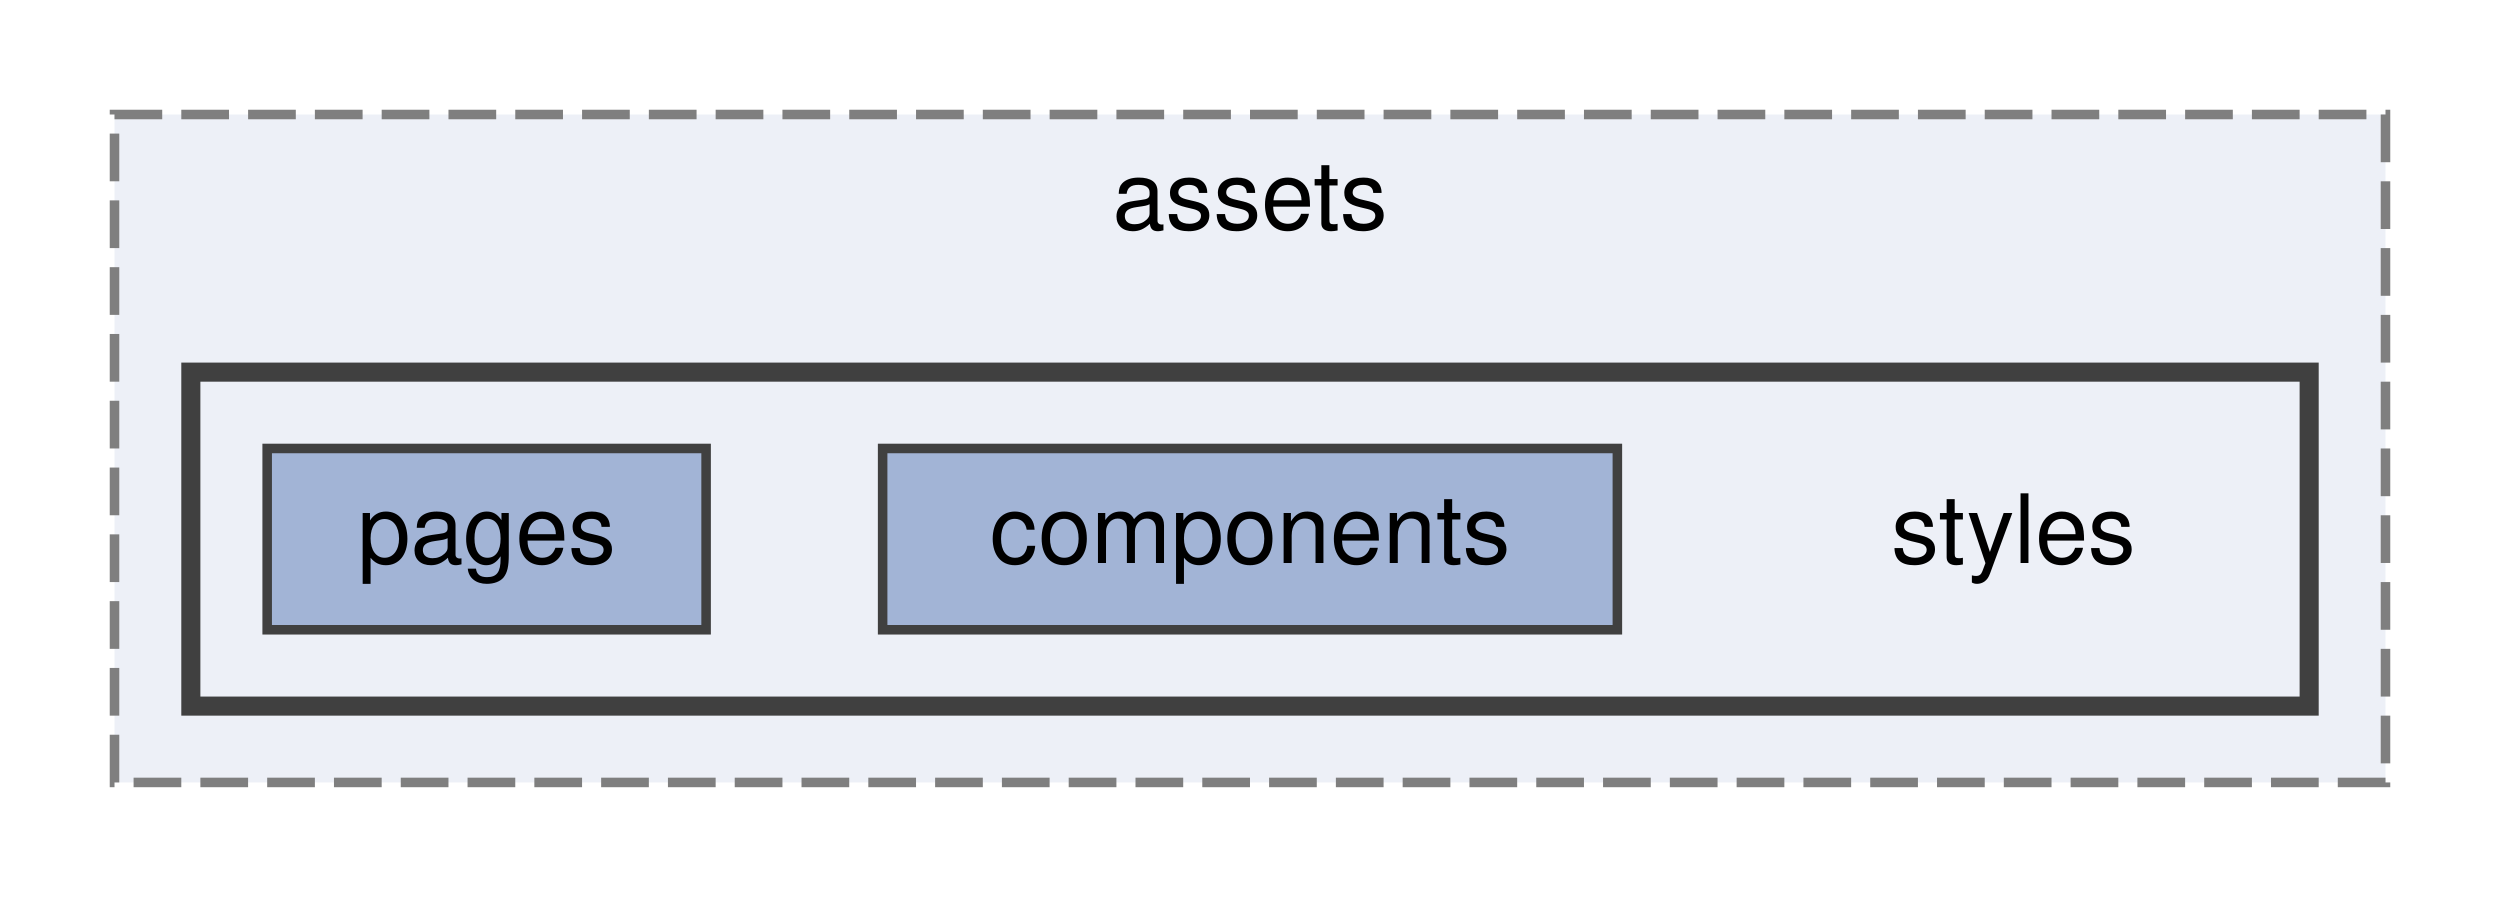
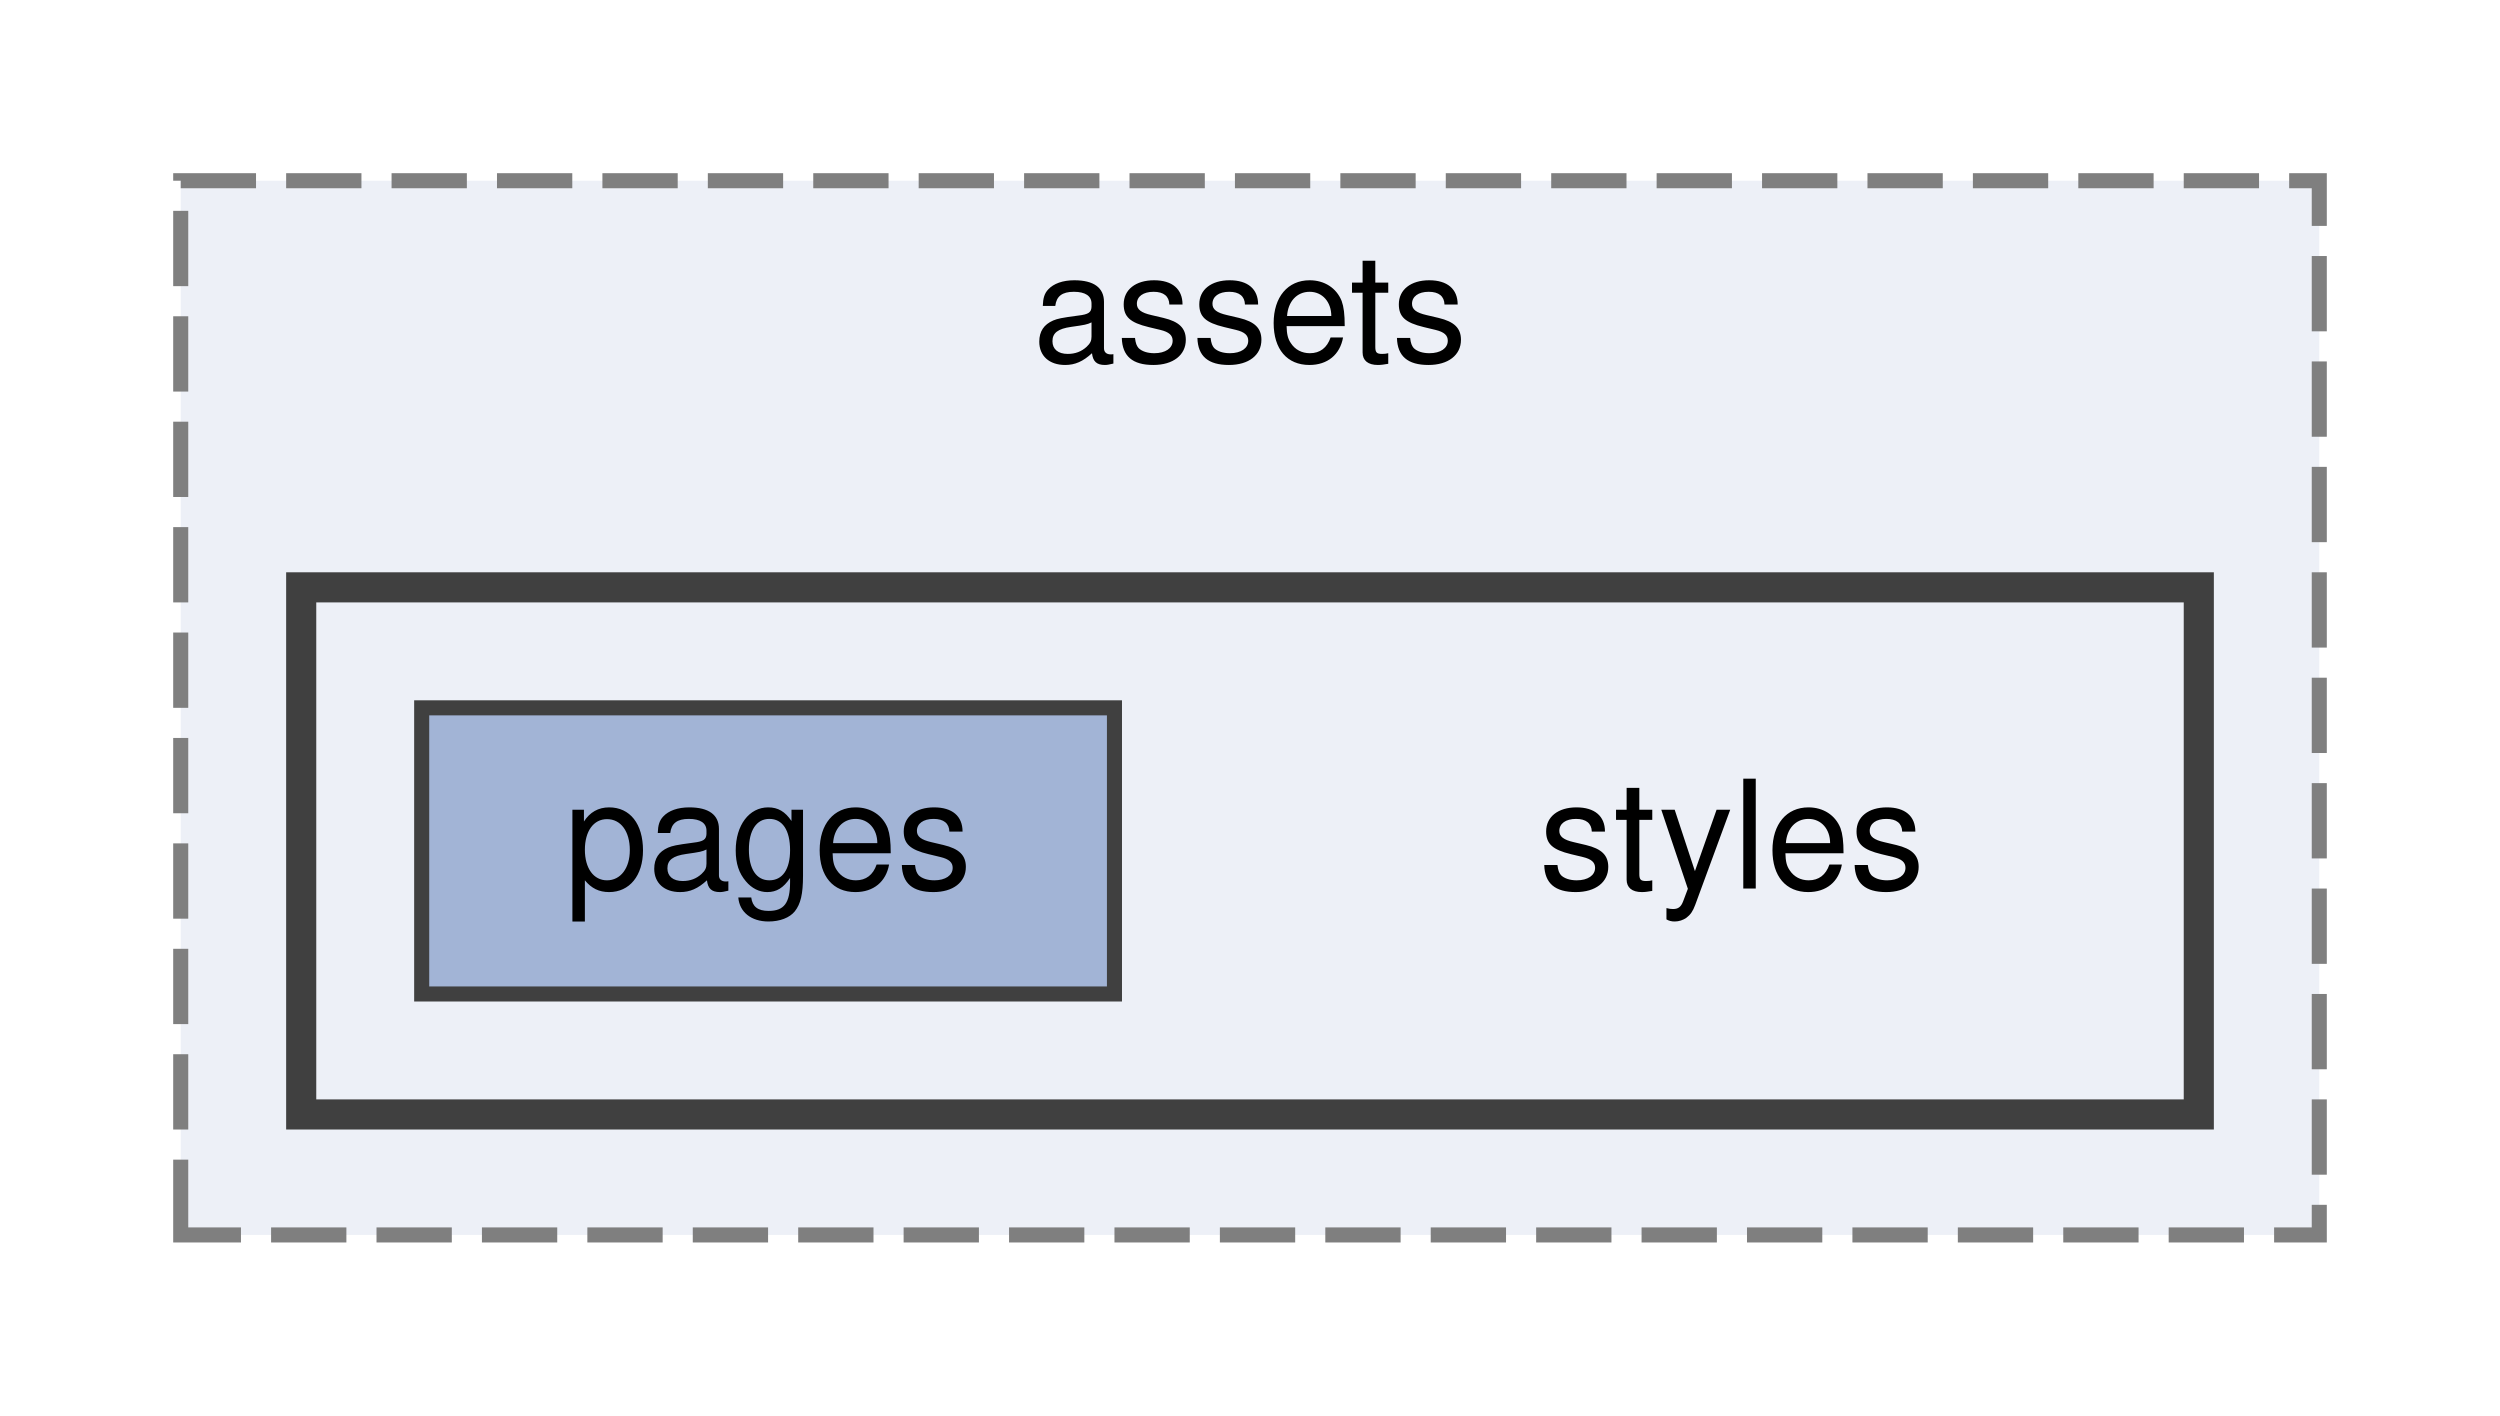
- <svg xmlns="http://www.w3.org/2000/svg" xmlns:xlink="http://www.w3.org/1999/xlink" width="262pt" height="94pt" viewBox="0.00 0.00 262.00 94.00">
+ <svg xmlns="http://www.w3.org/2000/svg" xmlns:xlink="http://www.w3.org/1999/xlink" width="166pt" height="94pt" viewBox="0.00 0.00 166.00 94.00">
  <g id="graph0" class="graph" transform="scale(1 1) rotate(0) translate(4 90)">
    <g id="clust1" class="cluster">
      <g id="a_clust1">
        <a xlink:href="dir_4edd126e14aa7f83a86ff25e96268033.html" target="_top" xlink:title="assets">
-           <polygon fill="#edf0f7" stroke="#7f7f7f" stroke-dasharray="5,2" points="8,-8 8,-78 246,-78 246,-8 8,-8" />
-           <text text-anchor="middle" x="127" y="-66" font-family="Helvetica,sans-Serif" font-size="10.00">assets</text>
+           <polygon fill="#edf0f7" stroke="#7f7f7f" stroke-dasharray="5,2" points="8,-8 8,-78 150,-78 150,-8 8,-8" />
+           <text text-anchor="middle" x="79" y="-66" font-family="Helvetica,sans-Serif" font-size="10.00">assets</text>
        </a>
      </g>
    </g>
    <g id="clust2" class="cluster">
      <g id="a_clust2">
        <a xlink:href="dir_a2bd50eb3dc8dcc11013c0c77d9ebd92.html" target="_top">
-           <polygon fill="#edf0f7" stroke="#404040" stroke-width="2" points="16,-16 16,-51 238,-51 238,-16 16,-16" />
+           <polygon fill="#edf0f7" stroke="#404040" stroke-width="2" points="16,-16 16,-51 142,-51 142,-16 16,-16" />
        </a>
      </g>
    </g>
    <g id="node1" class="node">
-       <text text-anchor="middle" x="207" y="-31" font-family="Helvetica,sans-Serif" font-size="10.00">styles</text>
+       <text text-anchor="middle" x="111" y="-31" font-family="Helvetica,sans-Serif" font-size="10.00">styles</text>
    </g>
    <g id="node2" class="node">
      <g id="a_node2">
-         <a xlink:href="dir_216f40ebfd5548e8dd4aaa28d30303c0.html" target="_top" xlink:title="components">
-           <polygon fill="#a2b4d6" stroke="#404040" points="165.5,-43 88.5,-43 88.5,-24 165.5,-24 165.5,-43" />
-           <text text-anchor="middle" x="127" y="-31" font-family="Helvetica,sans-Serif" font-size="10.00">components</text>
-         </a>
-       </g>
-     </g>
-     <g id="node3" class="node">
-       <g id="a_node3">
        <a xlink:href="dir_b74468ce026281877dd15ce19f213a83.html" target="_top" xlink:title="pages">
          <polygon fill="#a2b4d6" stroke="#404040" points="70,-43 24,-43 24,-24 70,-24 70,-43" />
          <text text-anchor="middle" x="47" y="-31" font-family="Helvetica,sans-Serif" font-size="10.00">pages</text>
        </a>
      </g>
    </g>
  </g>
</svg>
